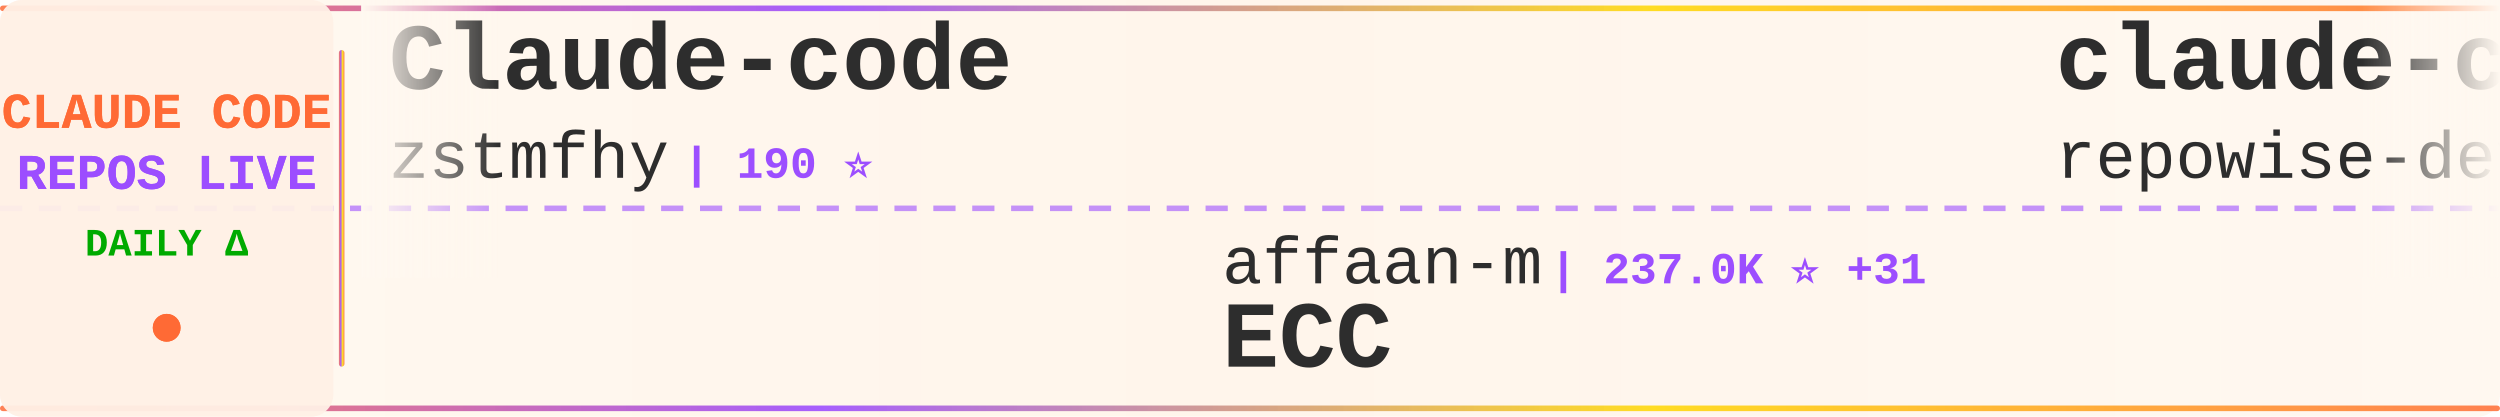
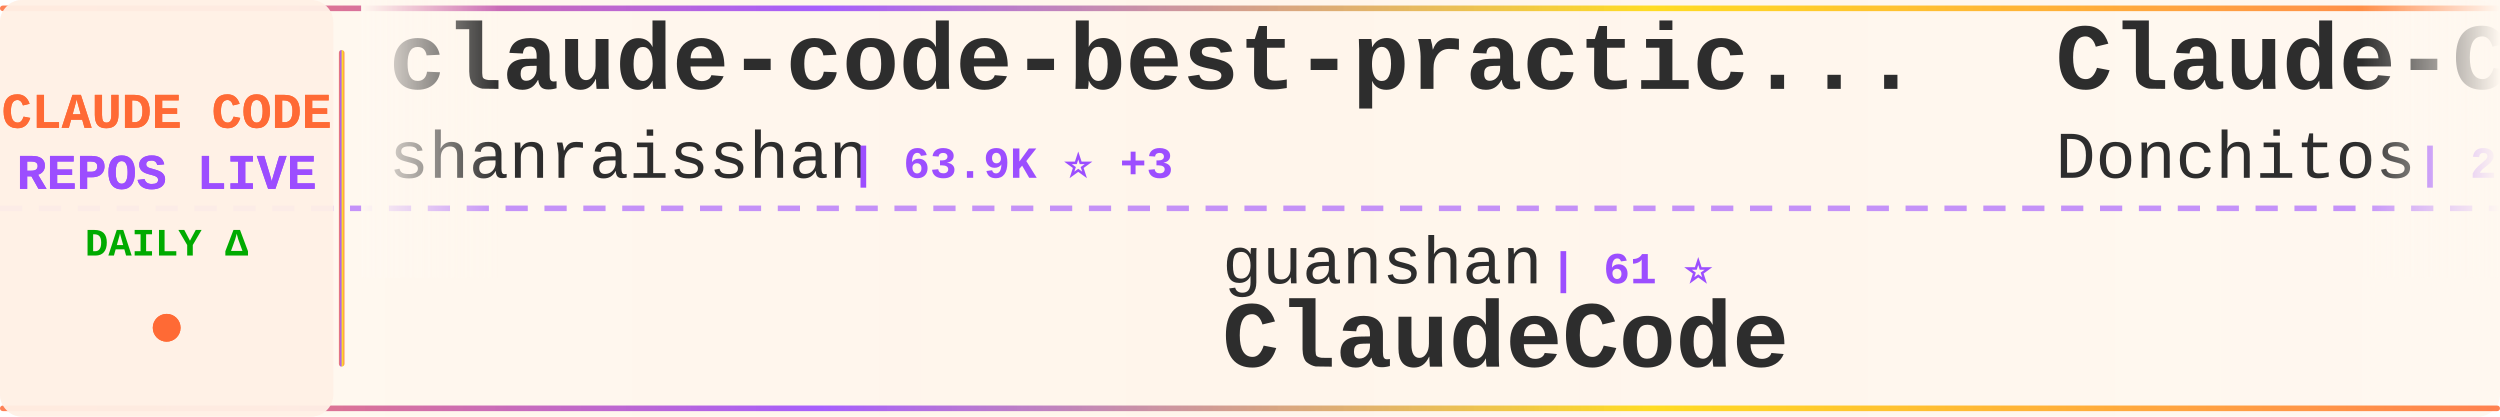
<svg xmlns="http://www.w3.org/2000/svg" width="900" height="150">
  <defs>
    <linearGradient id="tickerBg" x1="0%" y1="0%" x2="100%" y2="0%">
      <stop offset="0%" style="stop-color:#fff8f0;stop-opacity:0.98" />
      <stop offset="50%" style="stop-color:#fff5eb;stop-opacity:1" />
      <stop offset="100%" style="stop-color:#fff8f0;stop-opacity:0.98" />
    </linearGradient>
    <linearGradient id="borderGrad" x1="0%" y1="0%" x2="100%" y2="0%">
      <stop offset="0%" style="stop-color:#FF6B35;stop-opacity:0.85">
        <animate attributeName="stop-opacity" values="0.85;1;0.85" dur="2s" repeatCount="indefinite" />
      </stop>
      <stop offset="33%" style="stop-color:#9C4EFF;stop-opacity:0.9">
        <animate attributeName="stop-opacity" values="0.9;1;0.9" dur="2.2s" repeatCount="indefinite" />
      </stop>
      <stop offset="66%" style="stop-color:#FFD700;stop-opacity:0.85">
        <animate attributeName="stop-opacity" values="0.85;1;0.85" dur="1.8s" repeatCount="indefinite" />
      </stop>
      <stop offset="100%" style="stop-color:#FF6B35;stop-opacity:0.85">
        <animate attributeName="stop-opacity" values="0.85;1;0.85" dur="2s" repeatCount="indefinite" />
      </stop>
    </linearGradient>
    <filter id="textGlow">
      <feGaussianBlur stdDeviation="0.15" result="coloredBlur" />
      <feMerge>
        <feMergeNode in="coloredBlur" />
        <feMergeNode in="SourceGraphic" />
      </feMerge>
    </filter>
    <filter id="metricGlow">
      <feGaussianBlur stdDeviation="0.2" result="coloredBlur" />
      <feMerge>
        <feMergeNode in="coloredBlur" />
        <feMergeNode in="SourceGraphic" />
      </feMerge>
    </filter>
    <linearGradient id="leftFade" x1="0%" y1="0%" x2="100%" y2="0%">
      <stop offset="0%" style="stop-color:#fff8f0;stop-opacity:1" />
      <stop offset="100%" style="stop-color:#fff8f0;stop-opacity:0" />
    </linearGradient>
    <linearGradient id="rightFade" x1="0%" y1="0%" x2="100%" y2="0%">
      <stop offset="0%" style="stop-color:#fff8f0;stop-opacity:0" />
      <stop offset="100%" style="stop-color:#fff8f0;stop-opacity:1" />
    </linearGradient>
  </defs>
  <rect width="900" height="150" fill="url(#tickerBg)" rx="8" />
  <rect x="0" y="2" width="900" height="2" fill="url(#borderGrad)" rx="1" />
  <rect x="0" y="146" width="900" height="2" fill="url(#borderGrad)" rx="1" />
  <line x1="0" y1="75" x2="900" y2="75" stroke="#9C4EFF" stroke-width="2" stroke-dasharray="8 6" opacity="0.6" />
  <rect x="0" y="0" width="120" height="150" fill="#fff0e6" opacity="0.95" rx="8" />
  <text x="60" y="46" font-family="'Courier New', monospace" font-size="18" font-weight="bold" fill="#FF6B35" text-anchor="middle" filter="url(#textGlow)">
    CLAUDE CODE
  </text>
  <text x="60" y="68" font-family="'Courier New', monospace" font-size="18" font-weight="bold" fill="#9C4EFF" text-anchor="middle" filter="url(#textGlow)">
    REPOS LIVE
  </text>
  <text x="60" y="92" font-family="'Courier New', monospace" font-size="14" font-weight="bold" fill="#00aa00" text-anchor="middle">
    DAILY Δ
  </text>
  <circle cx="60" cy="118" r="5" fill="#FF6B35" filter="url(#metricGlow)">
    <animate attributeName="r" values="4;6;4" dur="1.5s" repeatCount="indefinite" />
    <animate attributeName="opacity" values="0.6;1;0.6" dur="1.5s" repeatCount="indefinite" />
  </circle>
  <rect x="122" y="18" width="2" height="114" fill="url(#borderGrad)" rx="1" />
  <clipPath id="tickerClip">
    <rect x="130" y="0" width="770" height="150" />
  </clipPath>
  <g clip-path="url(#tickerClip)">
    <g id="tickerItems">
      <animateTransform attributeName="transform" attributeType="XML" type="translate" from="0 0" to="-3000 0" dur="54s" repeatCount="indefinite" />
      <g transform="translate(0, 0)">
-         <text x="140" y="32" font-family="'Courier New', monospace" font-size="34" font-weight="bold" fill="#2d2d2d">Claude-code</text>
-         <text x="140" y="64" font-family="'Courier New', monospace" font-size="24" font-weight="normal" fill="#2d2d2d" opacity="1.0">zstmfhy</text>
-         <text x="246" y="64" font-family="'Courier New', monospace" font-size="16" font-weight="bold" fill="#9C4EFF"> | 190 ⭐</text>
+         <text x="140" y="32" font-family="'Courier New', monospace" font-size="34" font-weight="bold" fill="#2d2d2d">claude-code-best-practic...</text>
+         <text x="140" y="64" font-family="'Courier New', monospace" font-size="24" font-weight="normal" fill="#2d2d2d" opacity="1.0">shanraisshan</text>
+         <text x="306" y="64" font-family="'Courier New', monospace" font-size="16" font-weight="bold" fill="#9C4EFF"> | 63.9K ⭐ +3</text>
      </g>
      <g transform="translate(300, 0)">
-         <text x="140" y="102" font-family="'Courier New', monospace" font-size="24" font-weight="normal" fill="#2d2d2d" opacity="1.0">affaan-m</text>
-         <text x="258" y="102" font-family="'Courier New', monospace" font-size="16" font-weight="bold" fill="#9C4EFF"> | 237.0K ⭐ +31</text>
-         <text x="140" y="132" font-family="'Courier New', monospace" font-size="34" font-weight="bold" fill="#2d2d2d">ECC</text>
+         <text x="140" y="102" font-family="'Courier New', monospace" font-size="24" font-weight="normal" fill="#2d2d2d" opacity="1.0">guanshan</text>
+         <text x="258" y="102" font-family="'Courier New', monospace" font-size="16" font-weight="bold" fill="#9C4EFF"> | 61 ⭐</text>
+         <text x="140" y="132" font-family="'Courier New', monospace" font-size="34" font-weight="bold" fill="#2d2d2d">ClaudeCode</text>
      </g>
      <g transform="translate(600, 0)">
-         <text x="140" y="32" font-family="'Courier New', monospace" font-size="34" font-weight="bold" fill="#2d2d2d">claude-code-prompts</text>
-         <text x="140" y="64" font-family="'Courier New', monospace" font-size="24" font-weight="normal" fill="#2d2d2d" opacity="1.0">repowise-dev</text>
-         <text x="306" y="64" font-family="'Courier New', monospace" font-size="16" font-weight="bold" fill="#9C4EFF"> | 1.2K ⭐</text>
+         <text x="140" y="32" font-family="'Courier New', monospace" font-size="34" font-weight="bold" fill="#2d2d2d">Claude-Code-Game-Studios</text>
+         <text x="140" y="64" font-family="'Courier New', monospace" font-size="24" font-weight="normal" fill="#2d2d2d" opacity="1.0">Donchitos</text>
+         <text x="270" y="64" font-family="'Courier New', monospace" font-size="16" font-weight="bold" fill="#9C4EFF"> | 23.6K ⭐</text>
      </g>
      <g transform="translate(900, 0)">
-         <text x="140" y="102" font-family="'Courier New', monospace" font-size="24" font-weight="normal" fill="#2d2d2d" opacity="1.0">ykdojo</text>
-         <text x="234" y="102" font-family="'Courier New', monospace" font-size="16" font-weight="bold" fill="#9C4EFF"> | 9.5K ⭐ +1</text>
-         <text x="140" y="132" font-family="'Courier New', monospace" font-size="34" font-weight="bold" fill="#2d2d2d">claude-code-tips</text>
+         <text x="140" y="102" font-family="'Courier New', monospace" font-size="24" font-weight="normal" fill="#2d2d2d" opacity="1.0">chauncygu</text>
+         <text x="270" y="102" font-family="'Courier New', monospace" font-size="16" font-weight="bold" fill="#9C4EFF"> | 2.8K ⭐ +1</text>
+         <text x="140" y="132" font-family="'Courier New', monospace" font-size="34" font-weight="bold" fill="#2d2d2d">collection-claude-code-s...</text>
      </g>
      <g transform="translate(1200, 0)">
-         <text x="140" y="32" font-family="'Courier New', monospace" font-size="34" font-weight="bold" fill="#2d2d2d">Claude-Code</text>
-         <text x="140" y="64" font-family="'Courier New', monospace" font-size="24" font-weight="normal" fill="#2d2d2d" opacity="1.0">OrcaWhisper</text>
-         <text x="294" y="64" font-family="'Courier New', monospace" font-size="16" font-weight="bold" fill="#9C4EFF"> | 87 ⭐</text>
+         <text x="140" y="32" font-family="'Courier New', monospace" font-size="34" font-weight="bold" fill="#2d2d2d">claude-code-reverse</text>
+         <text x="140" y="64" font-family="'Courier New', monospace" font-size="24" font-weight="normal" fill="#2d2d2d" opacity="1.0">Yuyz0112</text>
+         <text x="258" y="64" font-family="'Courier New', monospace" font-size="16" font-weight="bold" fill="#9C4EFF"> | 2.4K ⭐</text>
      </g>
      <g transform="translate(1500, 0)">
-         <text x="140" y="102" font-family="'Courier New', monospace" font-size="24" font-weight="normal" fill="#2d2d2d" opacity="1.0">frankbria</text>
-         <text x="270" y="102" font-family="'Courier New', monospace" font-size="16" font-weight="bold" fill="#9C4EFF"> | 9.6K ⭐ +1</text>
-         <text x="140" y="132" font-family="'Courier New', monospace" font-size="34" font-weight="bold" fill="#2d2d2d">ralph-claude-code</text>
+         <text x="140" y="102" font-family="'Courier New', monospace" font-size="24" font-weight="normal" fill="#2d2d2d" opacity="1.0">https-deeplearning-ai</text>
+         <text x="414" y="102" font-family="'Courier New', monospace" font-size="16" font-weight="bold" fill="#9C4EFF"> | 537 ⭐</text>
+         <text x="140" y="132" font-family="'Courier New', monospace" font-size="34" font-weight="bold" fill="#2d2d2d">sc-claude-code-files</text>
      </g>
      <g transform="translate(1800, 0)">
-         <text x="140" y="32" font-family="'Courier New', monospace" font-size="34" font-weight="bold" fill="#2d2d2d">pi-vs-claude-code</text>
-         <text x="140" y="64" font-family="'Courier New', monospace" font-size="24" font-weight="normal" fill="#2d2d2d" opacity="1.0">disler</text>
-         <text x="234" y="64" font-family="'Courier New', monospace" font-size="16" font-weight="bold" fill="#9C4EFF"> | 1.6K ⭐</text>
+         <text x="140" y="32" font-family="'Courier New', monospace" font-size="34" font-weight="bold" fill="#2d2d2d">claude-code-tudou</text>
+         <text x="140" y="64" font-family="'Courier New', monospace" font-size="24" font-weight="normal" fill="#2d2d2d" opacity="1.0">AICoderTudou</text>
+         <text x="306" y="64" font-family="'Courier New', monospace" font-size="16" font-weight="bold" fill="#9C4EFF"> | 497 ⭐</text>
      </g>
      <g transform="translate(2100, 0)">
-         <text x="140" y="102" font-family="'Courier New', monospace" font-size="24" font-weight="normal" fill="#2d2d2d" opacity="1.0">pedrohcgs</text>
-         <text x="270" y="102" font-family="'Courier New', monospace" font-size="16" font-weight="bold" fill="#9C4EFF"> | 1.4K ⭐</text>
-         <text x="140" y="132" font-family="'Courier New', monospace" font-size="34" font-weight="bold" fill="#2d2d2d">claude-code-my-workflow</text>
+         <text x="140" y="102" font-family="'Courier New', monospace" font-size="24" font-weight="normal" fill="#2d2d2d" opacity="1.0">multica-ai</text>
+         <text x="282" y="102" font-family="'Courier New', monospace" font-size="16" font-weight="bold" fill="#9C4EFF"> | 198.7K ⭐ +32</text>
+         <text x="140" y="132" font-family="'Courier New', monospace" font-size="34" font-weight="bold" fill="#2d2d2d">andrej-karpathy-skills</text>
      </g>
      <g transform="translate(2400, 0)">
-         <text x="140" y="32" font-family="'Courier New', monospace" font-size="34" font-weight="bold" fill="#2d2d2d">claude-code-hub</text>
-         <text x="140" y="64" font-family="'Courier New', monospace" font-size="24" font-weight="normal" fill="#2d2d2d" opacity="1.0">ding113</text>
-         <text x="246" y="64" font-family="'Courier New', monospace" font-size="16" font-weight="bold" fill="#9C4EFF"> | 3.3K ⭐</text>
+         <text x="140" y="32" font-family="'Courier New', monospace" font-size="34" font-weight="bold" fill="#2d2d2d">claude-code-source-code</text>
+         <text x="140" y="64" font-family="'Courier New', monospace" font-size="24" font-weight="normal" fill="#2d2d2d" opacity="1.0">777genius</text>
+         <text x="270" y="64" font-family="'Courier New', monospace" font-size="16" font-weight="bold" fill="#9C4EFF"> | 923 ⭐</text>
      </g>
      <g transform="translate(2700, 0)">
-         <text x="140" y="102" font-family="'Courier New', monospace" font-size="24" font-weight="normal" fill="#2d2d2d" opacity="1.0">SeemSeam</text>
-         <text x="258" y="102" font-family="'Courier New', monospace" font-size="16" font-weight="bold" fill="#9C4EFF"> | 3.4K ⭐ +1</text>
-         <text x="140" y="132" font-family="'Courier New', monospace" font-size="34" font-weight="bold" fill="#2d2d2d">claude_codex_bridge</text>
+         <text x="140" y="102" font-family="'Courier New', monospace" font-size="24" font-weight="normal" fill="#2d2d2d" opacity="1.0">OneRedOak</text>
+         <text x="270" y="102" font-family="'Courier New', monospace" font-size="16" font-weight="bold" fill="#9C4EFF"> | 3.9K ⭐</text>
+         <text x="140" y="132" font-family="'Courier New', monospace" font-size="34" font-weight="bold" fill="#2d2d2d">claude-code-workflows</text>
      </g>
      <g transform="translate(3000, 0)">
-         <text x="140" y="32" font-family="'Courier New', monospace" font-size="34" font-weight="bold" fill="#2d2d2d">Claude-code</text>
-         <text x="140" y="64" font-family="'Courier New', monospace" font-size="24" font-weight="normal" fill="#2d2d2d" opacity="1.0">zstmfhy</text>
-         <text x="246" y="64" font-family="'Courier New', monospace" font-size="16" font-weight="bold" fill="#9C4EFF"> | 190 ⭐</text>
+         <text x="140" y="32" font-family="'Courier New', monospace" font-size="34" font-weight="bold" fill="#2d2d2d">claude-code-best-practic...</text>
+         <text x="140" y="64" font-family="'Courier New', monospace" font-size="24" font-weight="normal" fill="#2d2d2d" opacity="1.0">shanraisshan</text>
+         <text x="306" y="64" font-family="'Courier New', monospace" font-size="16" font-weight="bold" fill="#9C4EFF"> | 63.9K ⭐ +3</text>
      </g>
      <g transform="translate(3300, 0)">
-         <text x="140" y="102" font-family="'Courier New', monospace" font-size="24" font-weight="normal" fill="#2d2d2d" opacity="1.0">affaan-m</text>
-         <text x="258" y="102" font-family="'Courier New', monospace" font-size="16" font-weight="bold" fill="#9C4EFF"> | 237.0K ⭐ +31</text>
-         <text x="140" y="132" font-family="'Courier New', monospace" font-size="34" font-weight="bold" fill="#2d2d2d">ECC</text>
+         <text x="140" y="102" font-family="'Courier New', monospace" font-size="24" font-weight="normal" fill="#2d2d2d" opacity="1.0">guanshan</text>
+         <text x="258" y="102" font-family="'Courier New', monospace" font-size="16" font-weight="bold" fill="#9C4EFF"> | 61 ⭐</text>
+         <text x="140" y="132" font-family="'Courier New', monospace" font-size="34" font-weight="bold" fill="#2d2d2d">ClaudeCode</text>
      </g>
      <g transform="translate(3600, 0)">
-         <text x="140" y="32" font-family="'Courier New', monospace" font-size="34" font-weight="bold" fill="#2d2d2d">claude-code-prompts</text>
-         <text x="140" y="64" font-family="'Courier New', monospace" font-size="24" font-weight="normal" fill="#2d2d2d" opacity="1.0">repowise-dev</text>
-         <text x="306" y="64" font-family="'Courier New', monospace" font-size="16" font-weight="bold" fill="#9C4EFF"> | 1.2K ⭐</text>
+         <text x="140" y="32" font-family="'Courier New', monospace" font-size="34" font-weight="bold" fill="#2d2d2d">Claude-Code-Game-Studios</text>
+         <text x="140" y="64" font-family="'Courier New', monospace" font-size="24" font-weight="normal" fill="#2d2d2d" opacity="1.0">Donchitos</text>
+         <text x="270" y="64" font-family="'Courier New', monospace" font-size="16" font-weight="bold" fill="#9C4EFF"> | 23.6K ⭐</text>
      </g>
      <g transform="translate(3900, 0)">
-         <text x="140" y="102" font-family="'Courier New', monospace" font-size="24" font-weight="normal" fill="#2d2d2d" opacity="1.0">ykdojo</text>
-         <text x="234" y="102" font-family="'Courier New', monospace" font-size="16" font-weight="bold" fill="#9C4EFF"> | 9.5K ⭐ +1</text>
-         <text x="140" y="132" font-family="'Courier New', monospace" font-size="34" font-weight="bold" fill="#2d2d2d">claude-code-tips</text>
+         <text x="140" y="102" font-family="'Courier New', monospace" font-size="24" font-weight="normal" fill="#2d2d2d" opacity="1.0">chauncygu</text>
+         <text x="270" y="102" font-family="'Courier New', monospace" font-size="16" font-weight="bold" fill="#9C4EFF"> | 2.8K ⭐ +1</text>
+         <text x="140" y="132" font-family="'Courier New', monospace" font-size="34" font-weight="bold" fill="#2d2d2d">collection-claude-code-s...</text>
      </g>
    </g>
  </g>
  <rect x="130" y="0" width="50" height="100" fill="url(#leftFade)" />
  <rect x="850" y="0" width="50" height="100" fill="url(#rightFade)" />
</svg>
